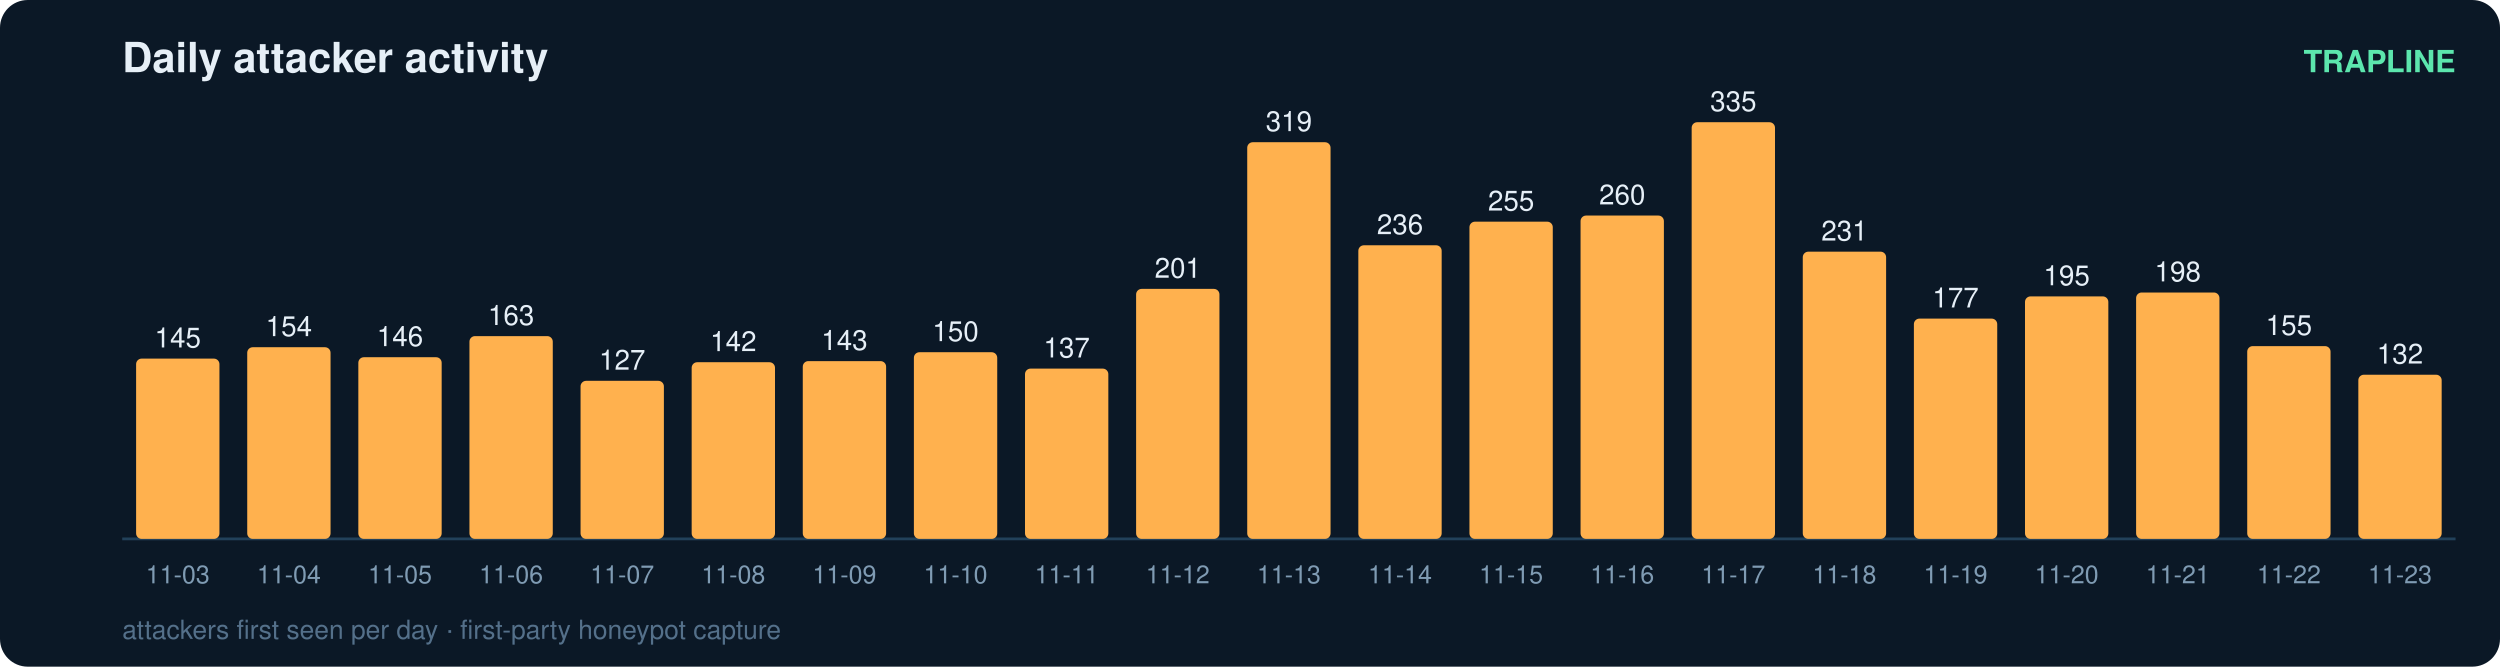
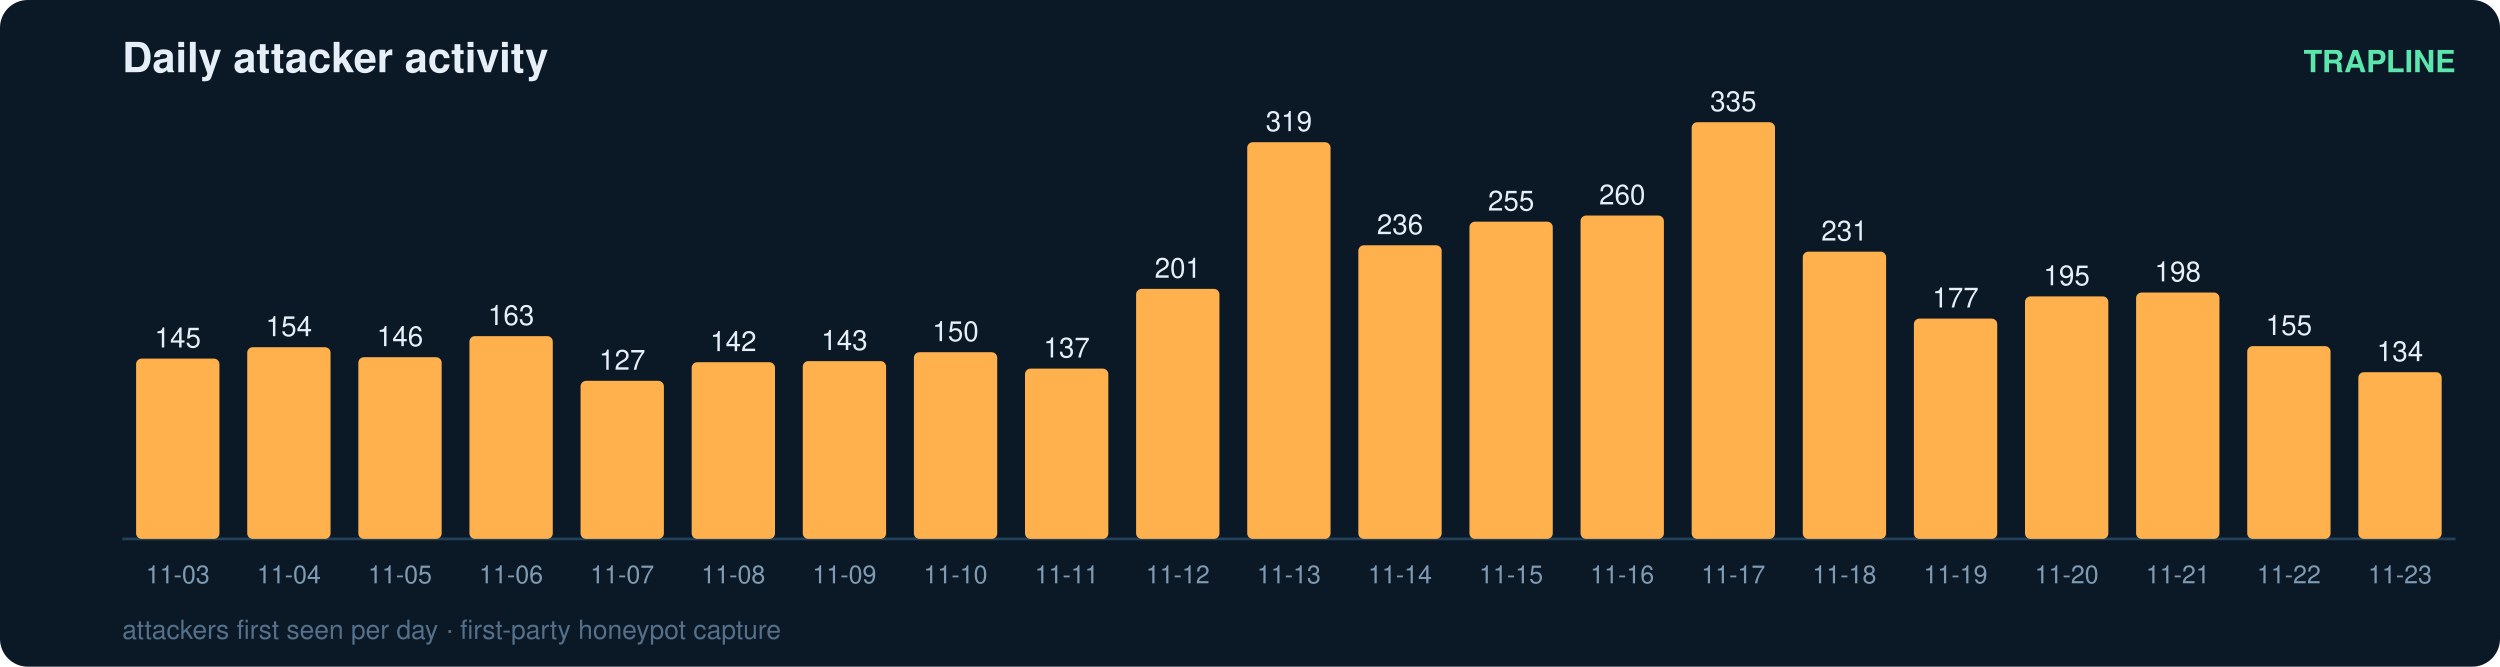
<svg xmlns="http://www.w3.org/2000/svg" width="900" height="240" viewBox="0 0 900 240" font-family="ui-sans-serif,Segoe UI,Helvetica,Arial">
  <rect width="900" height="240" rx="10" fill="#0b1826" />
  <text x="44" y="26" fill="#e6eff7" font-size="15" font-weight="700">Daily attacker activity</text>
  <text x="884" y="26" fill="#5ce6ad" font-size="11" text-anchor="end" font-weight="600">TRAPLINE</text>
  <line x1="44" y1="194" x2="884" y2="194" stroke="#22415a" stroke-width="1" />
  <rect x="49" y="129.1" width="30" height="64.9" rx="2" fill="#ffb14e" />
  <text x="64.0" y="125.1" fill="#e6eff7" font-size="10" text-anchor="middle" font-variant-numeric="tabular-nums">145</text>
  <text x="64.0" y="210.0" fill="#7f9bb3" font-size="9" text-anchor="middle">11-03</text>
  <rect x="89" y="125.0" width="30" height="69.0" rx="2" fill="#ffb14e" />
  <text x="104.0" y="121.0" fill="#e6eff7" font-size="10" text-anchor="middle" font-variant-numeric="tabular-nums">154</text>
  <text x="104.0" y="210.0" fill="#7f9bb3" font-size="9" text-anchor="middle">11-04</text>
  <rect x="129" y="128.6" width="30" height="65.4" rx="2" fill="#ffb14e" />
  <text x="144.0" y="124.6" fill="#e6eff7" font-size="10" text-anchor="middle" font-variant-numeric="tabular-nums">146</text>
  <text x="144.0" y="210.0" fill="#7f9bb3" font-size="9" text-anchor="middle">11-05</text>
  <rect x="169" y="121.0" width="30" height="73.0" rx="2" fill="#ffb14e" />
  <text x="184.0" y="117.0" fill="#e6eff7" font-size="10" text-anchor="middle" font-variant-numeric="tabular-nums">163</text>
  <text x="184.0" y="210.0" fill="#7f9bb3" font-size="9" text-anchor="middle">11-06</text>
  <rect x="209" y="137.1" width="30" height="56.9" rx="2" fill="#ffb14e" />
  <text x="224.0" y="133.1" fill="#e6eff7" font-size="10" text-anchor="middle" font-variant-numeric="tabular-nums">127</text>
  <text x="224.0" y="210.0" fill="#7f9bb3" font-size="9" text-anchor="middle">11-07</text>
  <rect x="249" y="130.4" width="30" height="63.6" rx="2" fill="#ffb14e" />
  <text x="264.0" y="126.4" fill="#e6eff7" font-size="10" text-anchor="middle" font-variant-numeric="tabular-nums">142</text>
  <text x="264.0" y="210.0" fill="#7f9bb3" font-size="9" text-anchor="middle">11-08</text>
  <rect x="289" y="130.0" width="30" height="64.0" rx="2" fill="#ffb14e" />
  <text x="304.0" y="126.0" fill="#e6eff7" font-size="10" text-anchor="middle" font-variant-numeric="tabular-nums">143</text>
  <text x="304.0" y="210.0" fill="#7f9bb3" font-size="9" text-anchor="middle">11-09</text>
  <rect x="329" y="126.8" width="30" height="67.2" rx="2" fill="#ffb14e" />
  <text x="344.0" y="122.8" fill="#e6eff7" font-size="10" text-anchor="middle" font-variant-numeric="tabular-nums">150</text>
  <text x="344.0" y="210.0" fill="#7f9bb3" font-size="9" text-anchor="middle">11-10</text>
  <rect x="369" y="132.7" width="30" height="61.3" rx="2" fill="#ffb14e" />
  <text x="384.0" y="128.7" fill="#e6eff7" font-size="10" text-anchor="middle" font-variant-numeric="tabular-nums">137</text>
  <text x="384.0" y="210.0" fill="#7f9bb3" font-size="9" text-anchor="middle">11-11</text>
  <rect x="409" y="104.0" width="30" height="90.0" rx="2" fill="#ffb14e" />
  <text x="424.0" y="100.0" fill="#e6eff7" font-size="10" text-anchor="middle" font-variant-numeric="tabular-nums">201</text>
  <text x="424.0" y="210.0" fill="#7f9bb3" font-size="9" text-anchor="middle">11-12</text>
  <rect x="449" y="51.2" width="30" height="142.8" rx="2" fill="#ffb14e" />
  <text x="464.0" y="47.2" fill="#e6eff7" font-size="10" text-anchor="middle" font-variant-numeric="tabular-nums">319</text>
  <text x="464.0" y="210.0" fill="#7f9bb3" font-size="9" text-anchor="middle">11-13</text>
  <rect x="489" y="88.3" width="30" height="105.7" rx="2" fill="#ffb14e" />
  <text x="504.0" y="84.3" fill="#e6eff7" font-size="10" text-anchor="middle" font-variant-numeric="tabular-nums">236</text>
  <text x="504.0" y="210.0" fill="#7f9bb3" font-size="9" text-anchor="middle">11-14</text>
  <rect x="529" y="79.8" width="30" height="114.2" rx="2" fill="#ffb14e" />
  <text x="544.0" y="75.8" fill="#e6eff7" font-size="10" text-anchor="middle" font-variant-numeric="tabular-nums">255</text>
  <text x="544.0" y="210.0" fill="#7f9bb3" font-size="9" text-anchor="middle">11-15</text>
  <rect x="569" y="77.6" width="30" height="116.4" rx="2" fill="#ffb14e" />
  <text x="584.0" y="73.6" fill="#e6eff7" font-size="10" text-anchor="middle" font-variant-numeric="tabular-nums">260</text>
  <text x="584.0" y="210.0" fill="#7f9bb3" font-size="9" text-anchor="middle">11-16</text>
  <rect x="609" y="44.0" width="30" height="150.0" rx="2" fill="#ffb14e" />
  <text x="624.0" y="40.0" fill="#e6eff7" font-size="10" text-anchor="middle" font-variant-numeric="tabular-nums">335</text>
  <text x="624.0" y="210.0" fill="#7f9bb3" font-size="9" text-anchor="middle">11-17</text>
  <rect x="649" y="90.6" width="30" height="103.4" rx="2" fill="#ffb14e" />
  <text x="664.0" y="86.6" fill="#e6eff7" font-size="10" text-anchor="middle" font-variant-numeric="tabular-nums">231</text>
  <text x="664.0" y="210.0" fill="#7f9bb3" font-size="9" text-anchor="middle">11-18</text>
  <rect x="689" y="114.7" width="30" height="79.3" rx="2" fill="#ffb14e" />
  <text x="704.0" y="110.7" fill="#e6eff7" font-size="10" text-anchor="middle" font-variant-numeric="tabular-nums">177</text>
  <text x="704.0" y="210.0" fill="#7f9bb3" font-size="9" text-anchor="middle">11-19</text>
  <rect x="729" y="106.7" width="30" height="87.3" rx="2" fill="#ffb14e" />
  <text x="744.0" y="102.7" fill="#e6eff7" font-size="10" text-anchor="middle" font-variant-numeric="tabular-nums">195</text>
  <text x="744.0" y="210.0" fill="#7f9bb3" font-size="9" text-anchor="middle">11-20</text>
  <rect x="769" y="105.3" width="30" height="88.7" rx="2" fill="#ffb14e" />
  <text x="784.0" y="101.3" fill="#e6eff7" font-size="10" text-anchor="middle" font-variant-numeric="tabular-nums">198</text>
  <text x="784.0" y="210.0" fill="#7f9bb3" font-size="9" text-anchor="middle">11-21</text>
  <rect x="809" y="124.6" width="30" height="69.4" rx="2" fill="#ffb14e" />
  <text x="824.0" y="120.6" fill="#e6eff7" font-size="10" text-anchor="middle" font-variant-numeric="tabular-nums">155</text>
  <text x="824.0" y="210.0" fill="#7f9bb3" font-size="9" text-anchor="middle">11-22</text>
-   <rect x="849" y="134.9" width="30" height="59.1" rx="2" fill="#ffb14e" />
-   <text x="864.0" y="130.9" fill="#e6eff7" font-size="10" text-anchor="middle" font-variant-numeric="tabular-nums">132</text>
+   <rect x="849" y="134.0" width="30" height="60.0" rx="2" fill="#ffb14e" />
+   <text x="864.0" y="130.0" fill="#e6eff7" font-size="10" text-anchor="middle" font-variant-numeric="tabular-nums">134</text>
  <text x="864.0" y="210.0" fill="#7f9bb3" font-size="9" text-anchor="middle">11-23</text>
  <text x="44" y="230" fill="#54708a" font-size="9.5">attackers first seen per day · first-party honeypot capture</text>
</svg>
